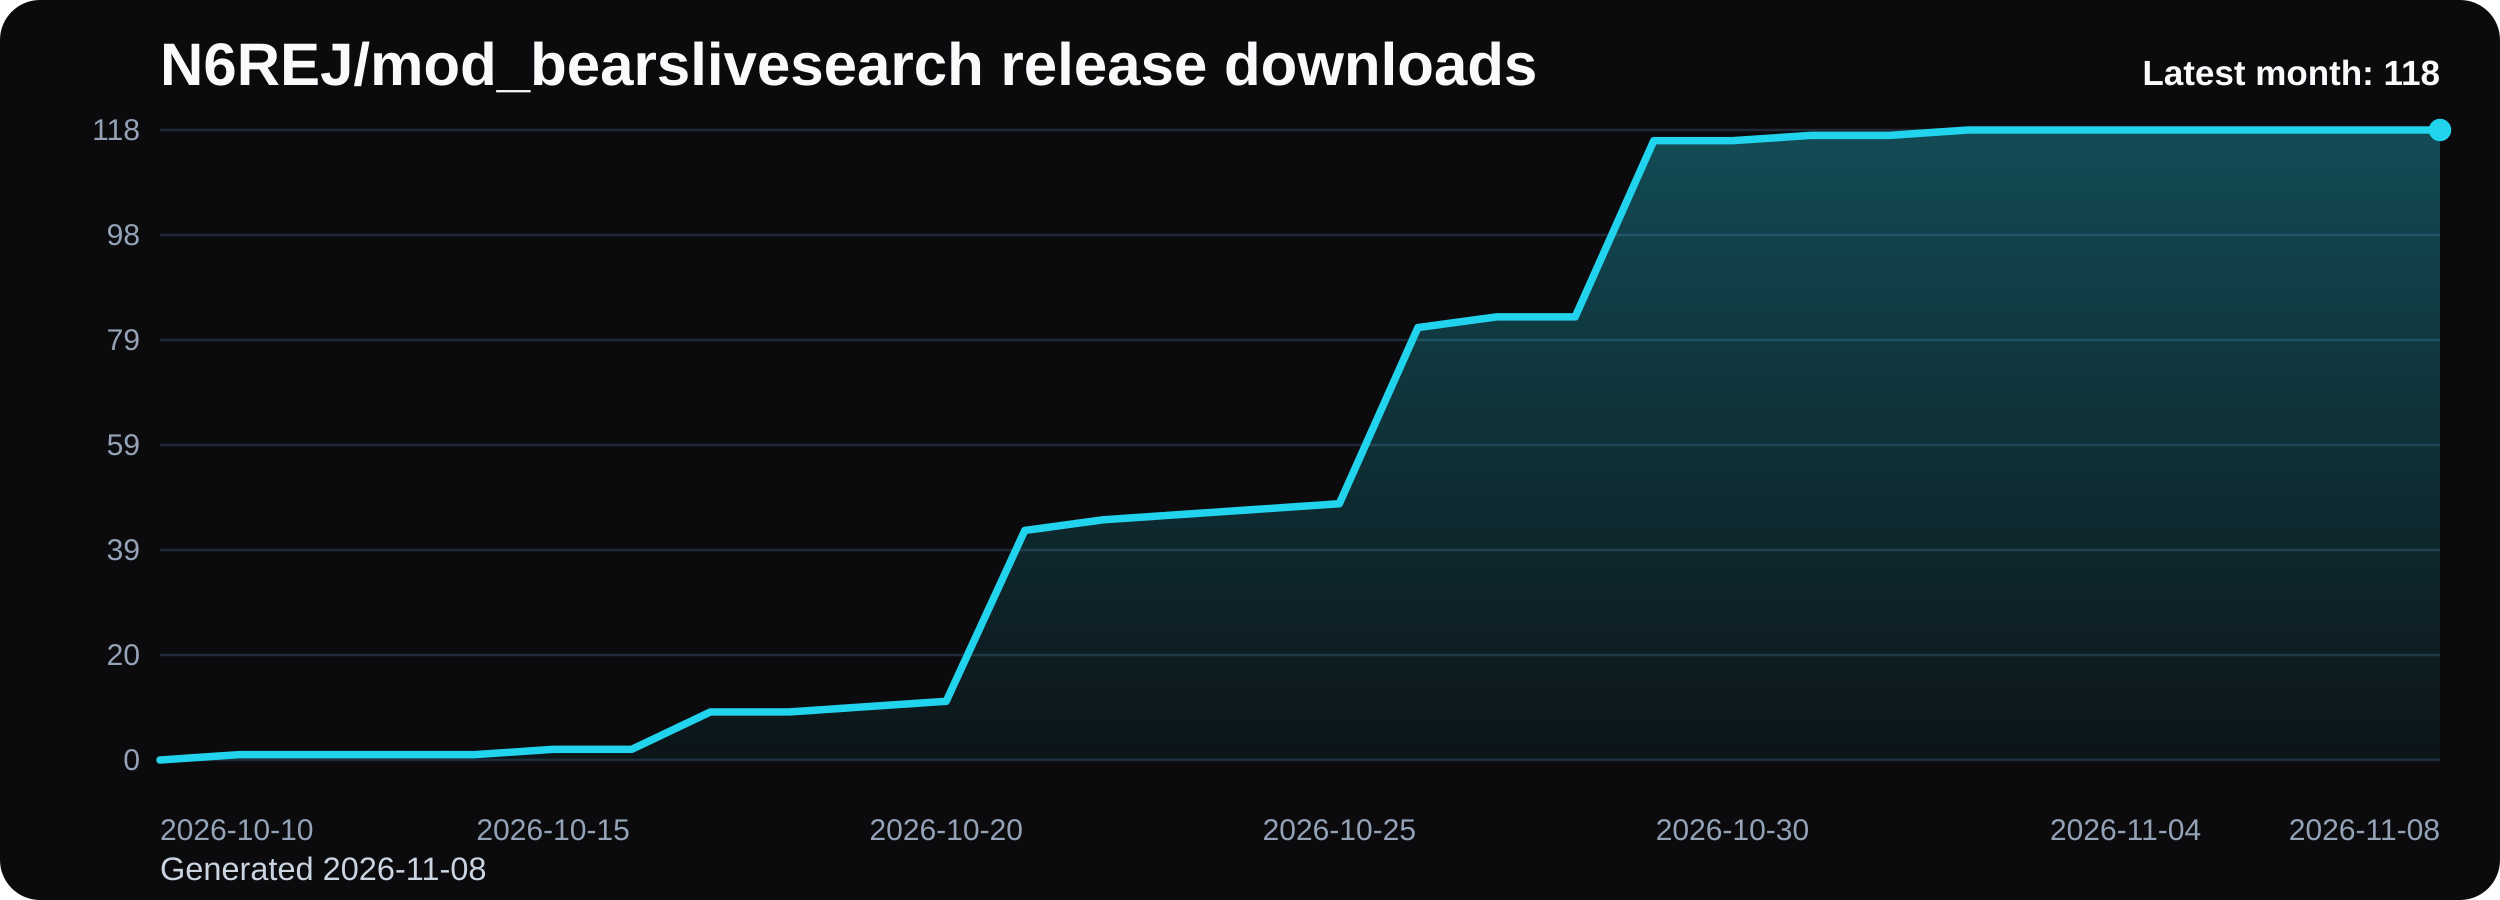
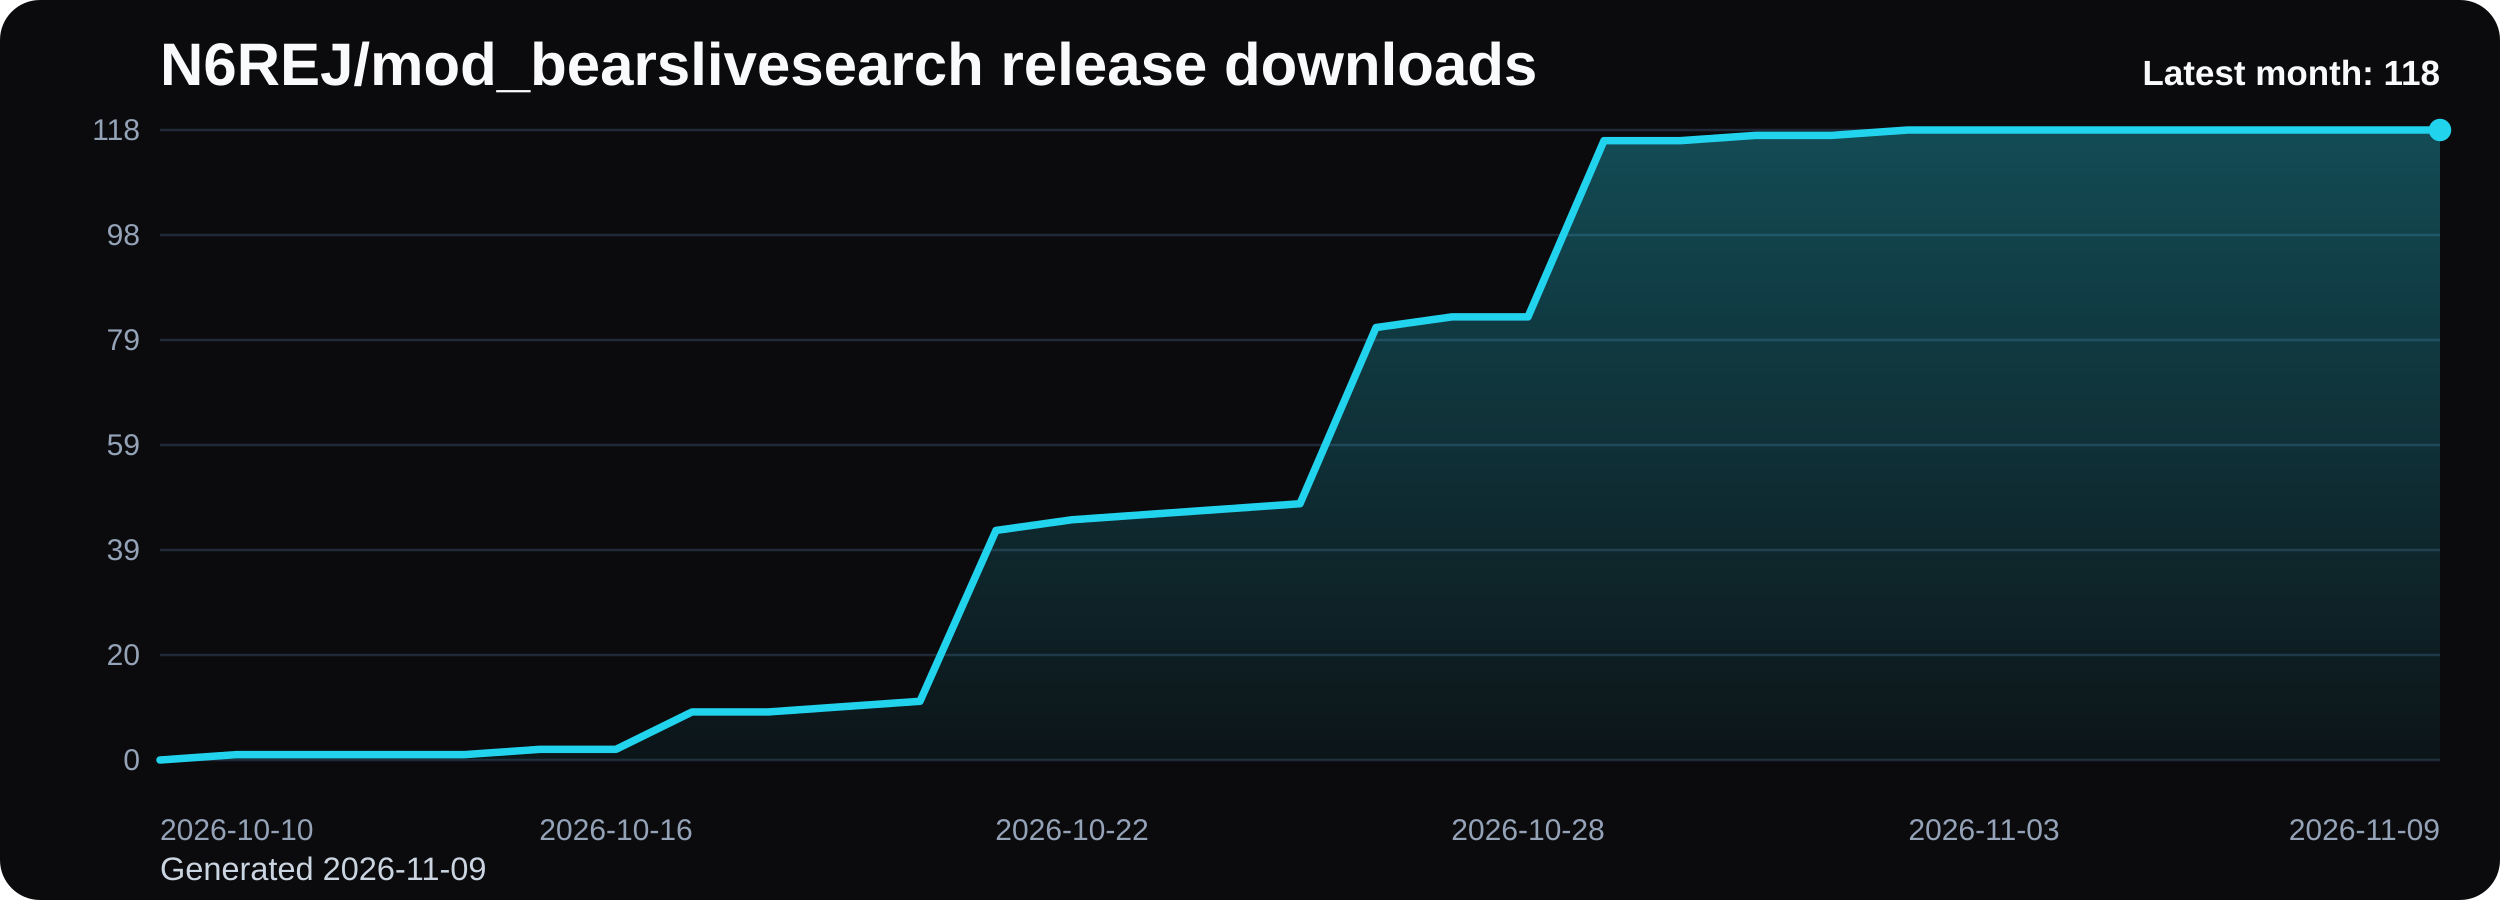
<svg xmlns="http://www.w3.org/2000/svg" viewBox="0 0 1000 360" role="img" aria-label="N6REJ/mod_bearslivesearch release downloads chart">
  <defs>
    <linearGradient id="fill-monthly-black" x1="0" y1="0" x2="0" y2="1">
      <stop offset="0%" stop-color="#22d3ee" stop-opacity="0.32" />
      <stop offset="100%" stop-color="#22d3ee" stop-opacity="0.05" />
    </linearGradient>
    <style>
      .bg { fill: #0b0b0d; }
      .title { font: 700 24px Arial, sans-serif; fill: #f8fafc; }
      .sub { font: 400 13px Arial, sans-serif; fill: #cbd5e1; }
      .grid { stroke: #1f2937; stroke-width: 1; }
      .axis { font: 400 12px Arial, sans-serif; fill: #94a3b8; }
      .line { fill: none; stroke: #22d3ee; stroke-width: 3; stroke-linecap: round; stroke-linejoin: round; }
      .dot { fill: #22d3ee; }
      .value { font: 600 11px Arial, sans-serif; fill: #cbd5e1; }
      .latest { font: 700 14px Arial, sans-serif; fill: #f8fafc; }
    </style>
  </defs>
  <rect class="bg" x="0" y="0" width="1000" height="360" rx="16" />
  <text class="title" x="64" y="34">N6REJ/mod_bearslivesearch release downloads</text>
-   <text class="sub" x="64" y="352">Generated 2026-11-08</text>
+   <text class="sub" x="64" y="352">Generated 2026-11-09</text>
  <line x1="64" y1="52.00" x2="976" y2="52.00" class="grid" />
  <text x="56" y="56.00" text-anchor="end" class="axis">118</text>
  <line x1="64" y1="94.00" x2="976" y2="94.00" class="grid" />
  <text x="56" y="98.00" text-anchor="end" class="axis">98</text>
  <line x1="64" y1="136.00" x2="976" y2="136.00" class="grid" />
  <text x="56" y="140.00" text-anchor="end" class="axis">79</text>
  <line x1="64" y1="178.00" x2="976" y2="178.00" class="grid" />
  <text x="56" y="182.00" text-anchor="end" class="axis">59</text>
  <line x1="64" y1="220.00" x2="976" y2="220.00" class="grid" />
  <text x="56" y="224.00" text-anchor="end" class="axis">39</text>
  <line x1="64" y1="262.00" x2="976" y2="262.00" class="grid" />
  <text x="56" y="266.00" text-anchor="end" class="axis">20</text>
  <line x1="64" y1="304.00" x2="976" y2="304.00" class="grid" />
  <text x="56" y="308.00" text-anchor="end" class="axis">0</text>
-   <path d="M 64.00 304 L 64.00 304.00 L 95.45 301.86 L 126.90 301.86 L 158.34 301.86 L 189.79 301.86 L 221.24 299.73 L 252.69 299.73 L 284.14 284.78 L 315.59 284.78 L 347.03 282.64 L 378.48 280.51 L 409.93 212.17 L 441.38 207.90 L 472.83 205.76 L 504.28 203.63 L 535.72 201.49 L 567.17 131.02 L 598.62 126.75 L 630.07 126.75 L 661.52 56.27 L 692.97 56.27 L 724.41 54.14 L 755.86 54.14 L 787.31 52.00 L 818.76 52.00 L 850.21 52.00 L 881.66 52.00 L 913.10 52.00 L 944.55 52.00 L 976.00 52.00 L 976.00 304 Z" fill="url(#fill-monthly-black)" />
-   <polyline class="line" points="64.00,304.00 95.45,301.86 126.90,301.86 158.34,301.86 189.79,301.86 221.24,299.73 252.69,299.73 284.14,284.78 315.59,284.78 347.03,282.64 378.48,280.51 409.93,212.17 441.38,207.90 472.83,205.76 504.28,203.63 535.72,201.49 567.17,131.02 598.62,126.75 630.07,126.75 661.52,56.27 692.97,56.27 724.41,54.14 755.86,54.14 787.31,52.00 818.76,52.00 850.21,52.00 881.66,52.00 913.10,52.00 944.55,52.00 976.00,52.00" />
+   <path d="M 64.00 304 L 64.00 304.00 L 94.40 301.86 L 124.80 301.86 L 155.20 301.86 L 185.60 301.86 L 216.00 299.73 L 246.40 299.73 L 276.80 284.78 L 307.20 284.78 L 337.60 282.64 L 368.00 280.51 L 398.40 212.17 L 428.80 207.90 L 459.20 205.76 L 489.60 203.63 L 520.00 201.49 L 550.40 131.02 L 580.80 126.75 L 611.20 126.75 L 641.60 56.27 L 672.00 56.27 L 702.40 54.14 L 732.80 54.14 L 763.20 52.00 L 793.60 52.00 L 824.00 52.00 L 854.40 52.00 L 884.80 52.00 L 915.20 52.00 L 945.60 52.00 L 976.00 52.00 L 976.00 304 Z" fill="url(#fill-monthly-black)" />
+   <polyline class="line" points="64.00,304.00 94.40,301.86 124.80,301.86 155.20,301.86 185.60,301.86 216.00,299.73 246.40,299.73 276.80,284.78 307.20,284.78 337.60,282.64 368.00,280.51 398.40,212.17 428.80,207.90 459.20,205.76 489.60,203.63 520.00,201.49 550.40,131.02 580.80,126.75 611.20,126.75 641.60,56.27 672.00,56.27 702.40,54.14 732.80,54.14 763.20,52.00 793.60,52.00 824.00,52.00 854.40,52.00 884.80,52.00 915.20,52.00 945.60,52.00 976.00,52.00" />
  <circle class="dot" cx="976.00" cy="52.00" r="4.5" />
  <text class="axis" x="64.00" y="336" text-anchor="start">2026-10-10</text>
-   <text class="axis" x="221.24" y="336" text-anchor="middle">2026-10-15</text>
-   <text class="axis" x="378.48" y="336" text-anchor="middle">2026-10-20</text>
-   <text class="axis" x="535.72" y="336" text-anchor="middle">2026-10-25</text>
-   <text class="axis" x="692.97" y="336" text-anchor="middle">2026-10-30</text>
-   <text class="axis" x="850.21" y="336" text-anchor="middle">2026-11-04</text>
-   <text class="axis" x="976.00" y="336" text-anchor="end">2026-11-08</text>
+   <text class="axis" x="246.40" y="336" text-anchor="middle">2026-10-16</text>
+   <text class="axis" x="428.80" y="336" text-anchor="middle">2026-10-22</text>
+   <text class="axis" x="611.20" y="336" text-anchor="middle">2026-10-28</text>
+   <text class="axis" x="793.60" y="336" text-anchor="middle">2026-11-03</text>
+   <text class="axis" x="976.00" y="336" text-anchor="end">2026-11-09</text>
  <text class="latest" x="976" y="34" text-anchor="end">Latest month: 118</text>
</svg>
